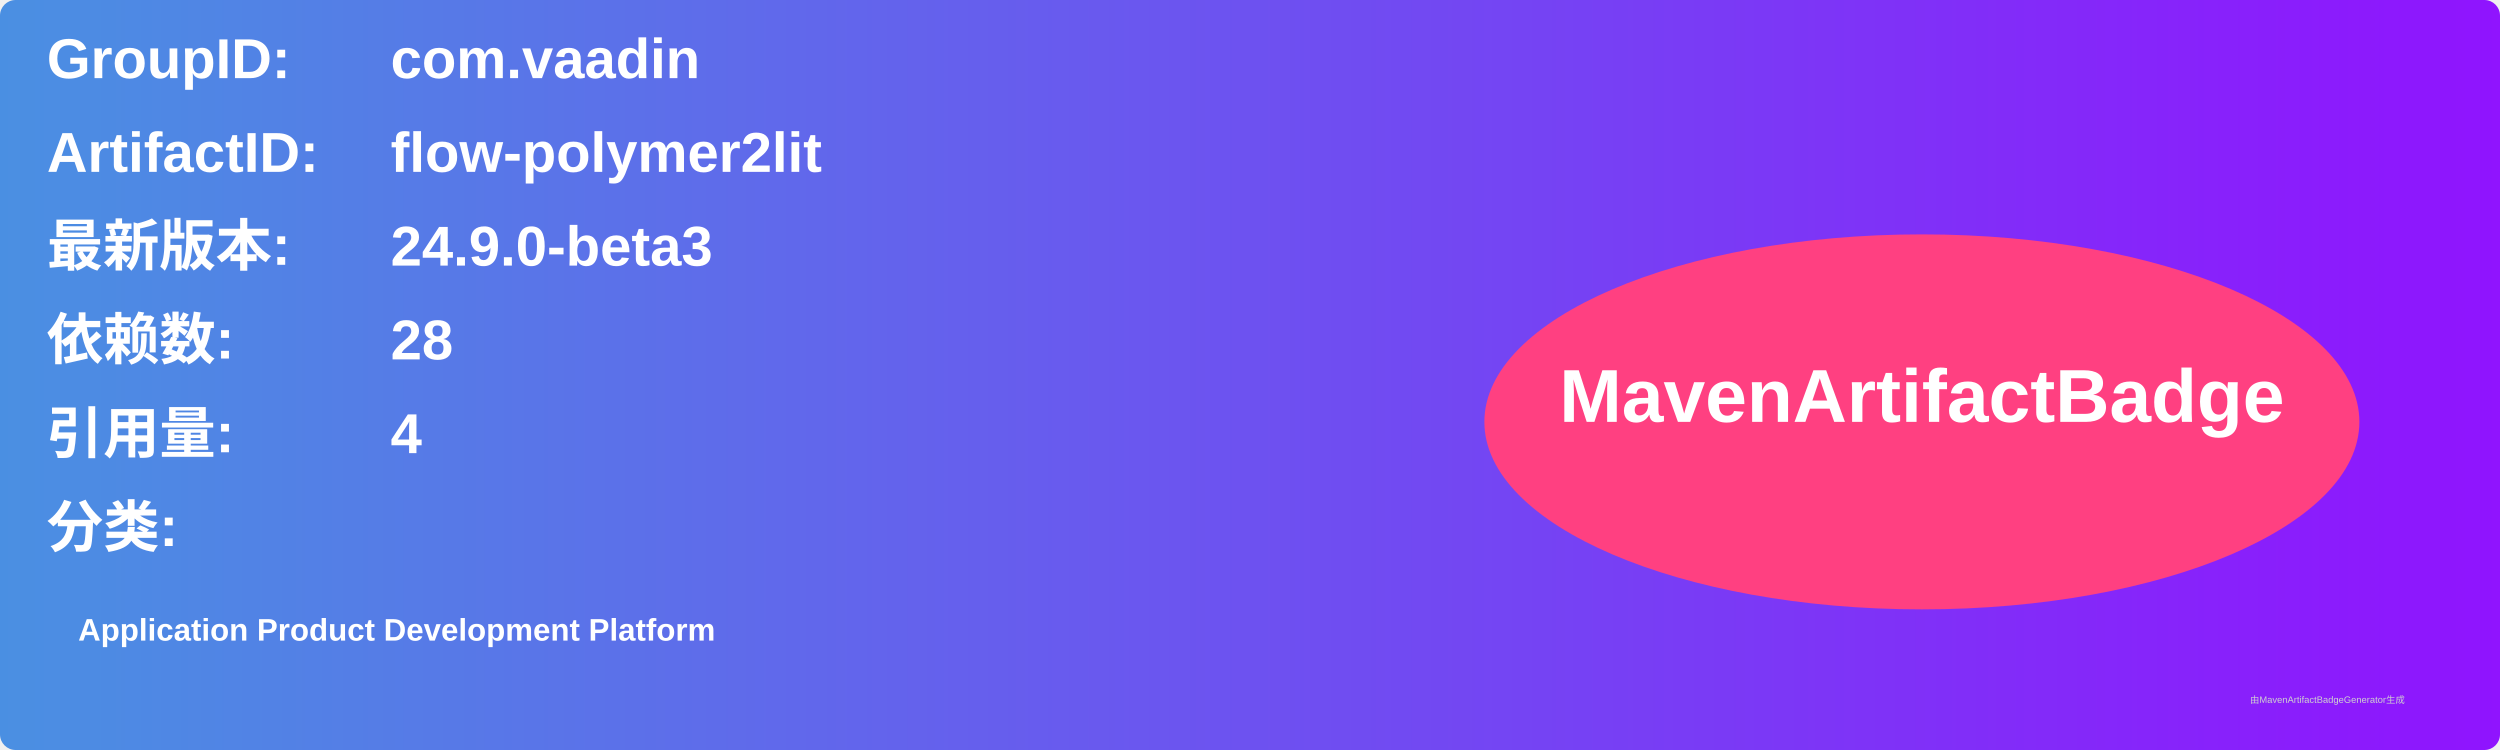
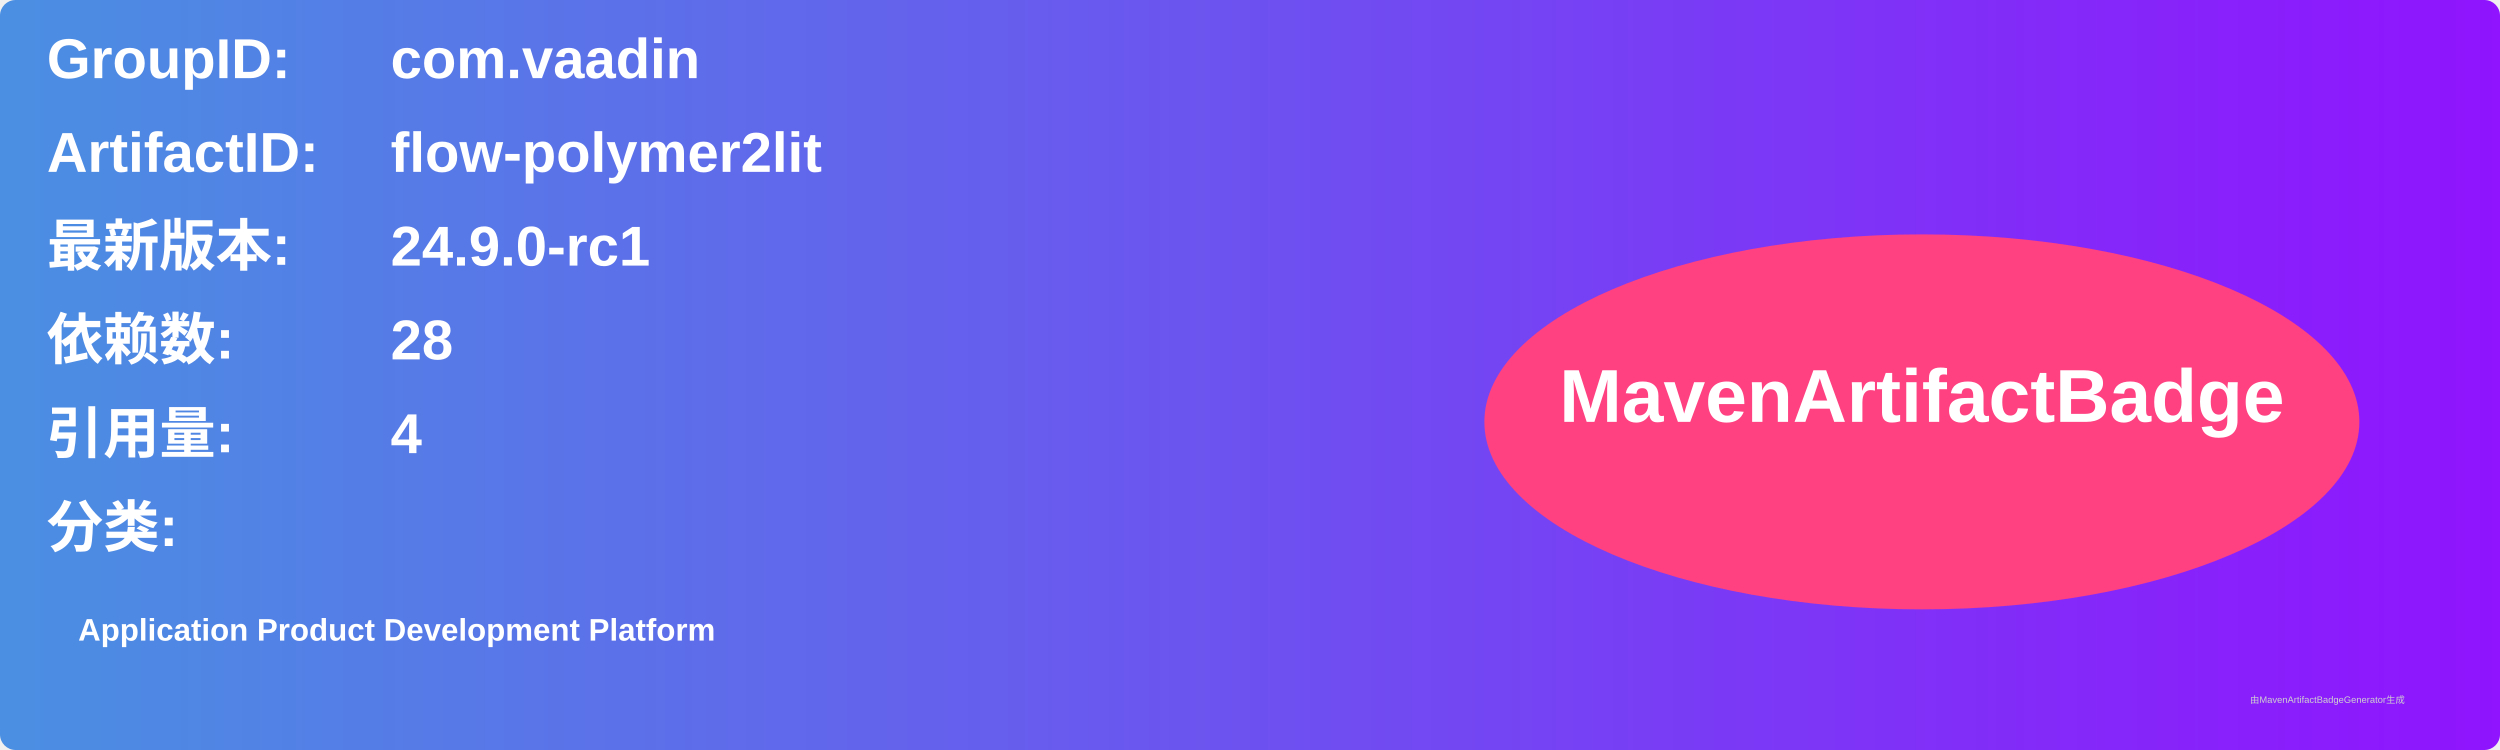
<svg xmlns="http://www.w3.org/2000/svg" width="800" height="240" viewBox="0 0 800 240">
  <linearGradient id="grad" x1="0%" y1="0%" x2="100%" y2="0%">
    <stop offset="0%" stop-color="#4a90e2" />
    <stop offset="100%" stop-color="#9013fe" />
  </linearGradient>
  <rect width="100%" height="100%" rx="5" ry="5" fill="url(#grad)" />
  <g transform="translate(15, 15)">
    <text x="0" y="10" font-family="Arial" font-size="18" fill="white" font-weight="bold" width="260">GroupID:</text>
    <text x="110" y="10" font-family="Arial" font-size="18" fill="white" font-weight="bold" width="460">com.vaadin</text>
    <text x="0" y="40" font-family="Arial" font-size="18" fill="white" font-weight="bold" width="260">ArtifactID:</text>
    <text x="110" y="40" font-family="Arial" font-size="18" fill="white" font-weight="bold" width="460">flow-polymer2lit</text>
    <text x="0" y="70" font-family="Arial" font-size="18" fill="white" font-weight="bold">最新版本:</text>
    <text x="110" y="70" font-family="Arial" font-size="18" fill="white" font-weight="bold">
-       <tspan font-weight="bold">24.9.0-beta3</tspan>
+       <tspan font-weight="bold">24.9.0-rc1</tspan>
    </text>
    <text x="0" y="100" font-family="Arial" font-size="18" fill="white" font-weight="bold">依赖数: </text>
    <text x="110" y="100" font-family="Arial" font-size="18" fill="white">
      <tspan font-weight="bold">28</tspan>
    </text>
    <text x="0" y="130" font-family="Arial" font-size="18" fill="white" font-weight="bold">引用量: </text>
    <text x="110" y="130" font-family="Arial" font-size="18" fill="white">
      <tspan font-weight="bold">4</tspan>
    </text>
    <text x="0" y="160" font-family="Arial" font-size="18" fill="white" font-weight="bold">分类:</text>
    <text x="10" y="190" font-family="Arial" font-size="10" fill="white">
      <tspan font-weight="bold">Application Product Development Platform</tspan>
    </text>
    <ellipse cx="600" cy="120" rx="140" ry="60" fill="#ff4081" />
    <text x="600" y="120" text-anchor="middle" font-family="Arial" font-size="24" fill="white" font-weight="bold">MavenArtifactBadge</text>
  </g>
  <text x="720" y="225" font-family="Arial" font-size="3" fill="#d0d0d0">由MavenArtifactBadgeGenerator生成</text>
</svg>
